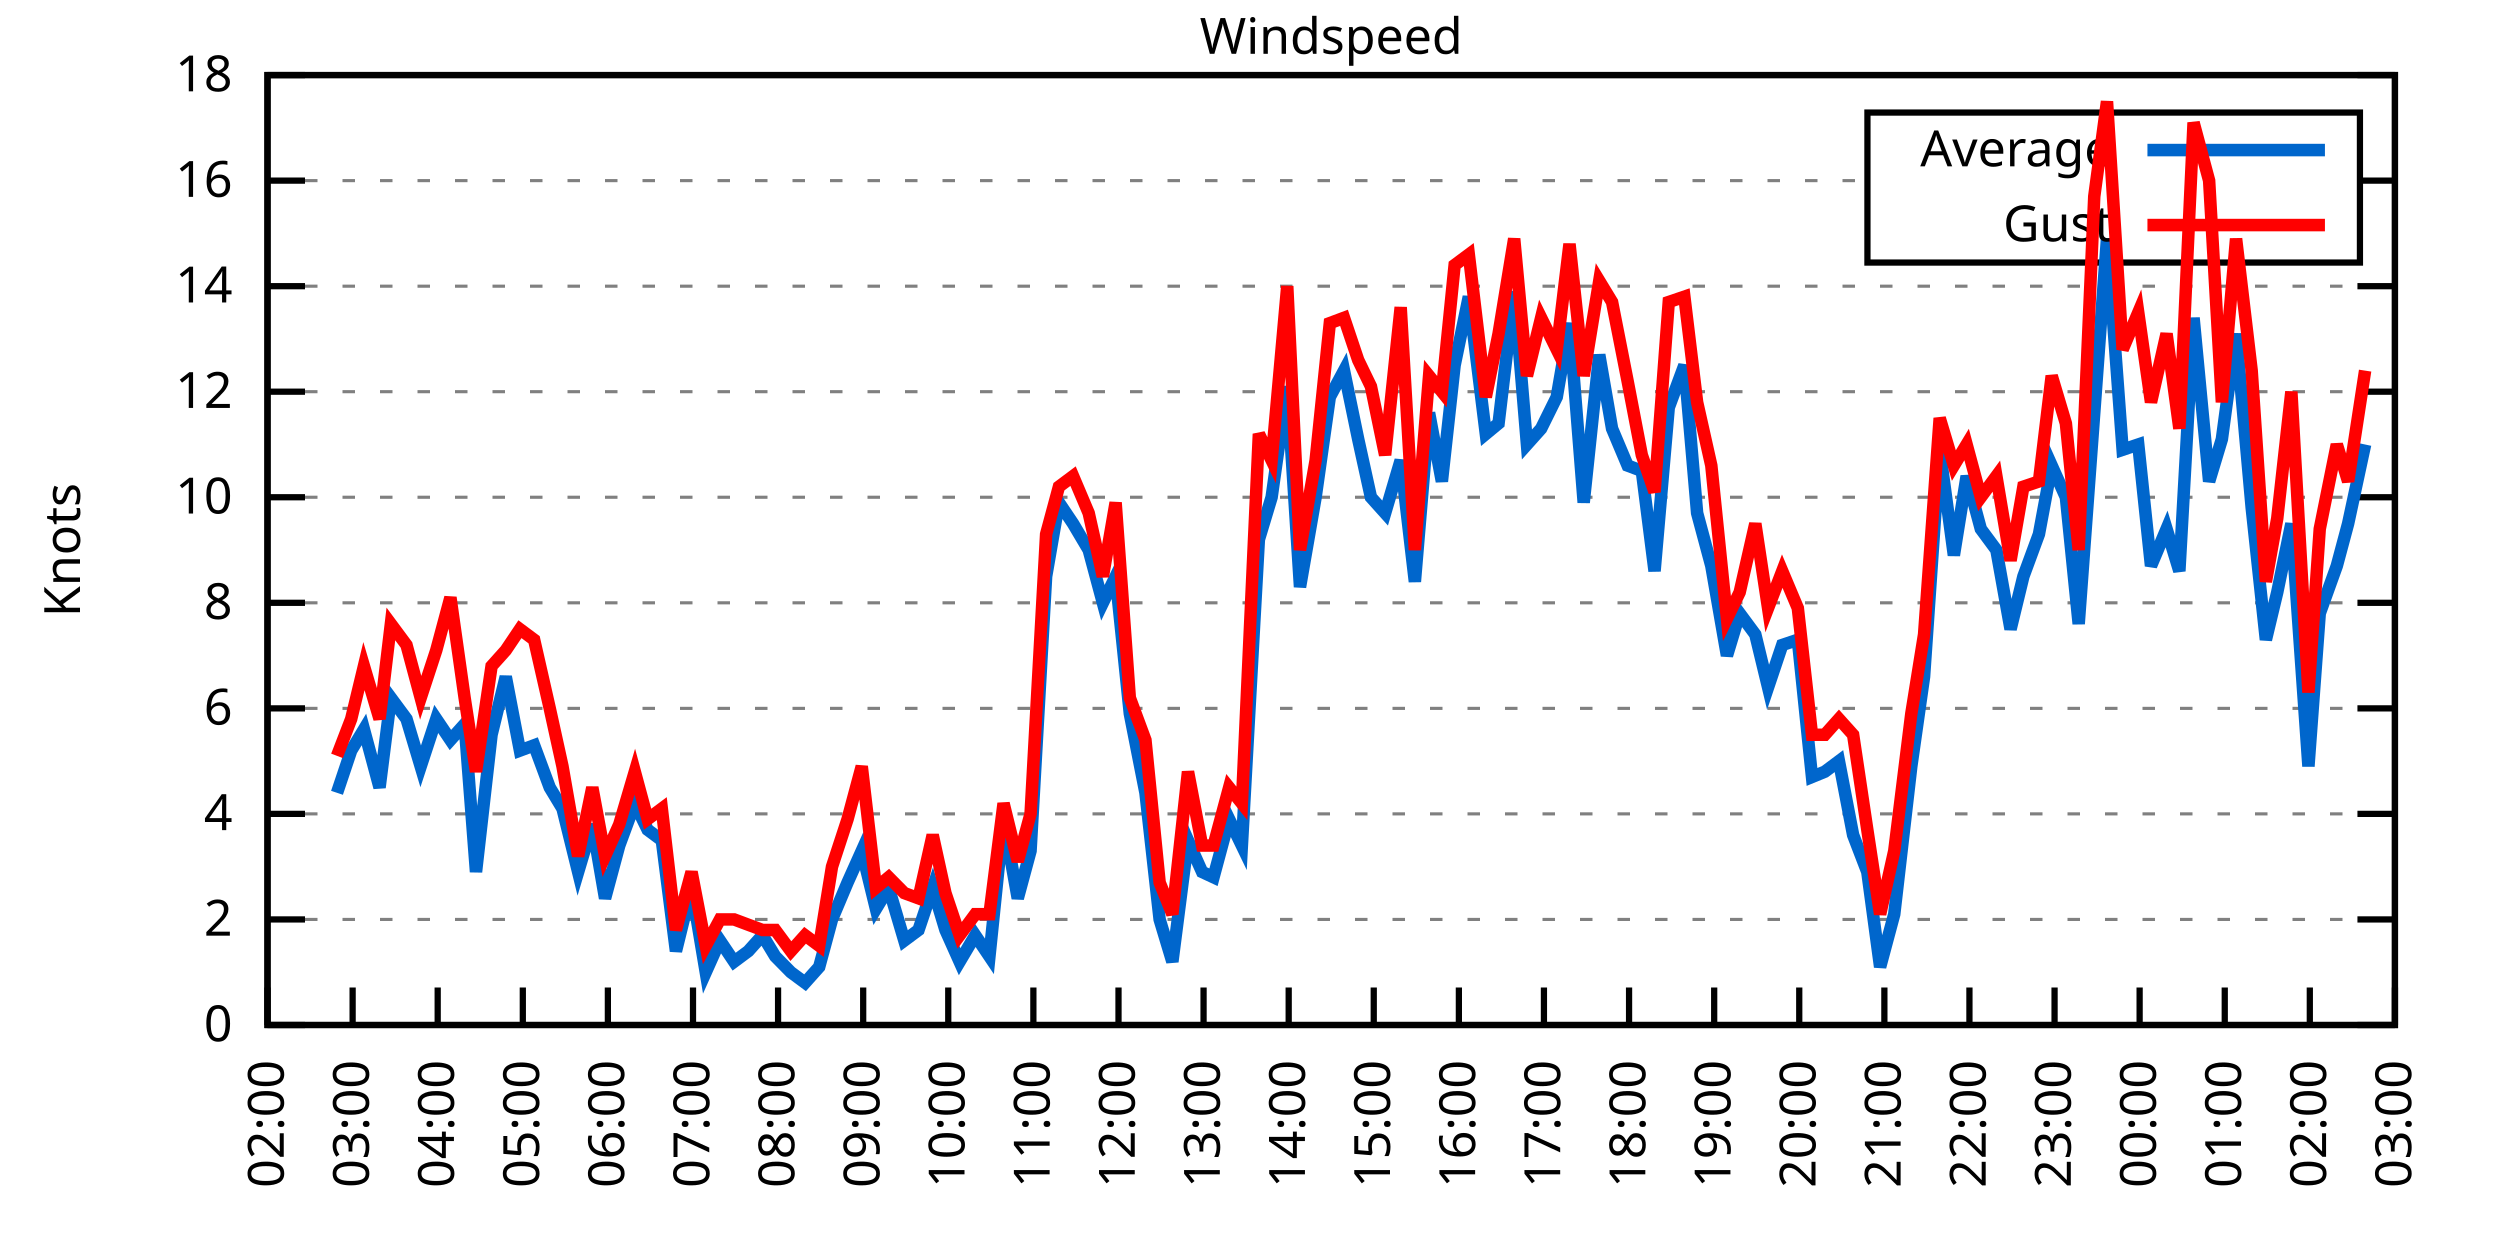
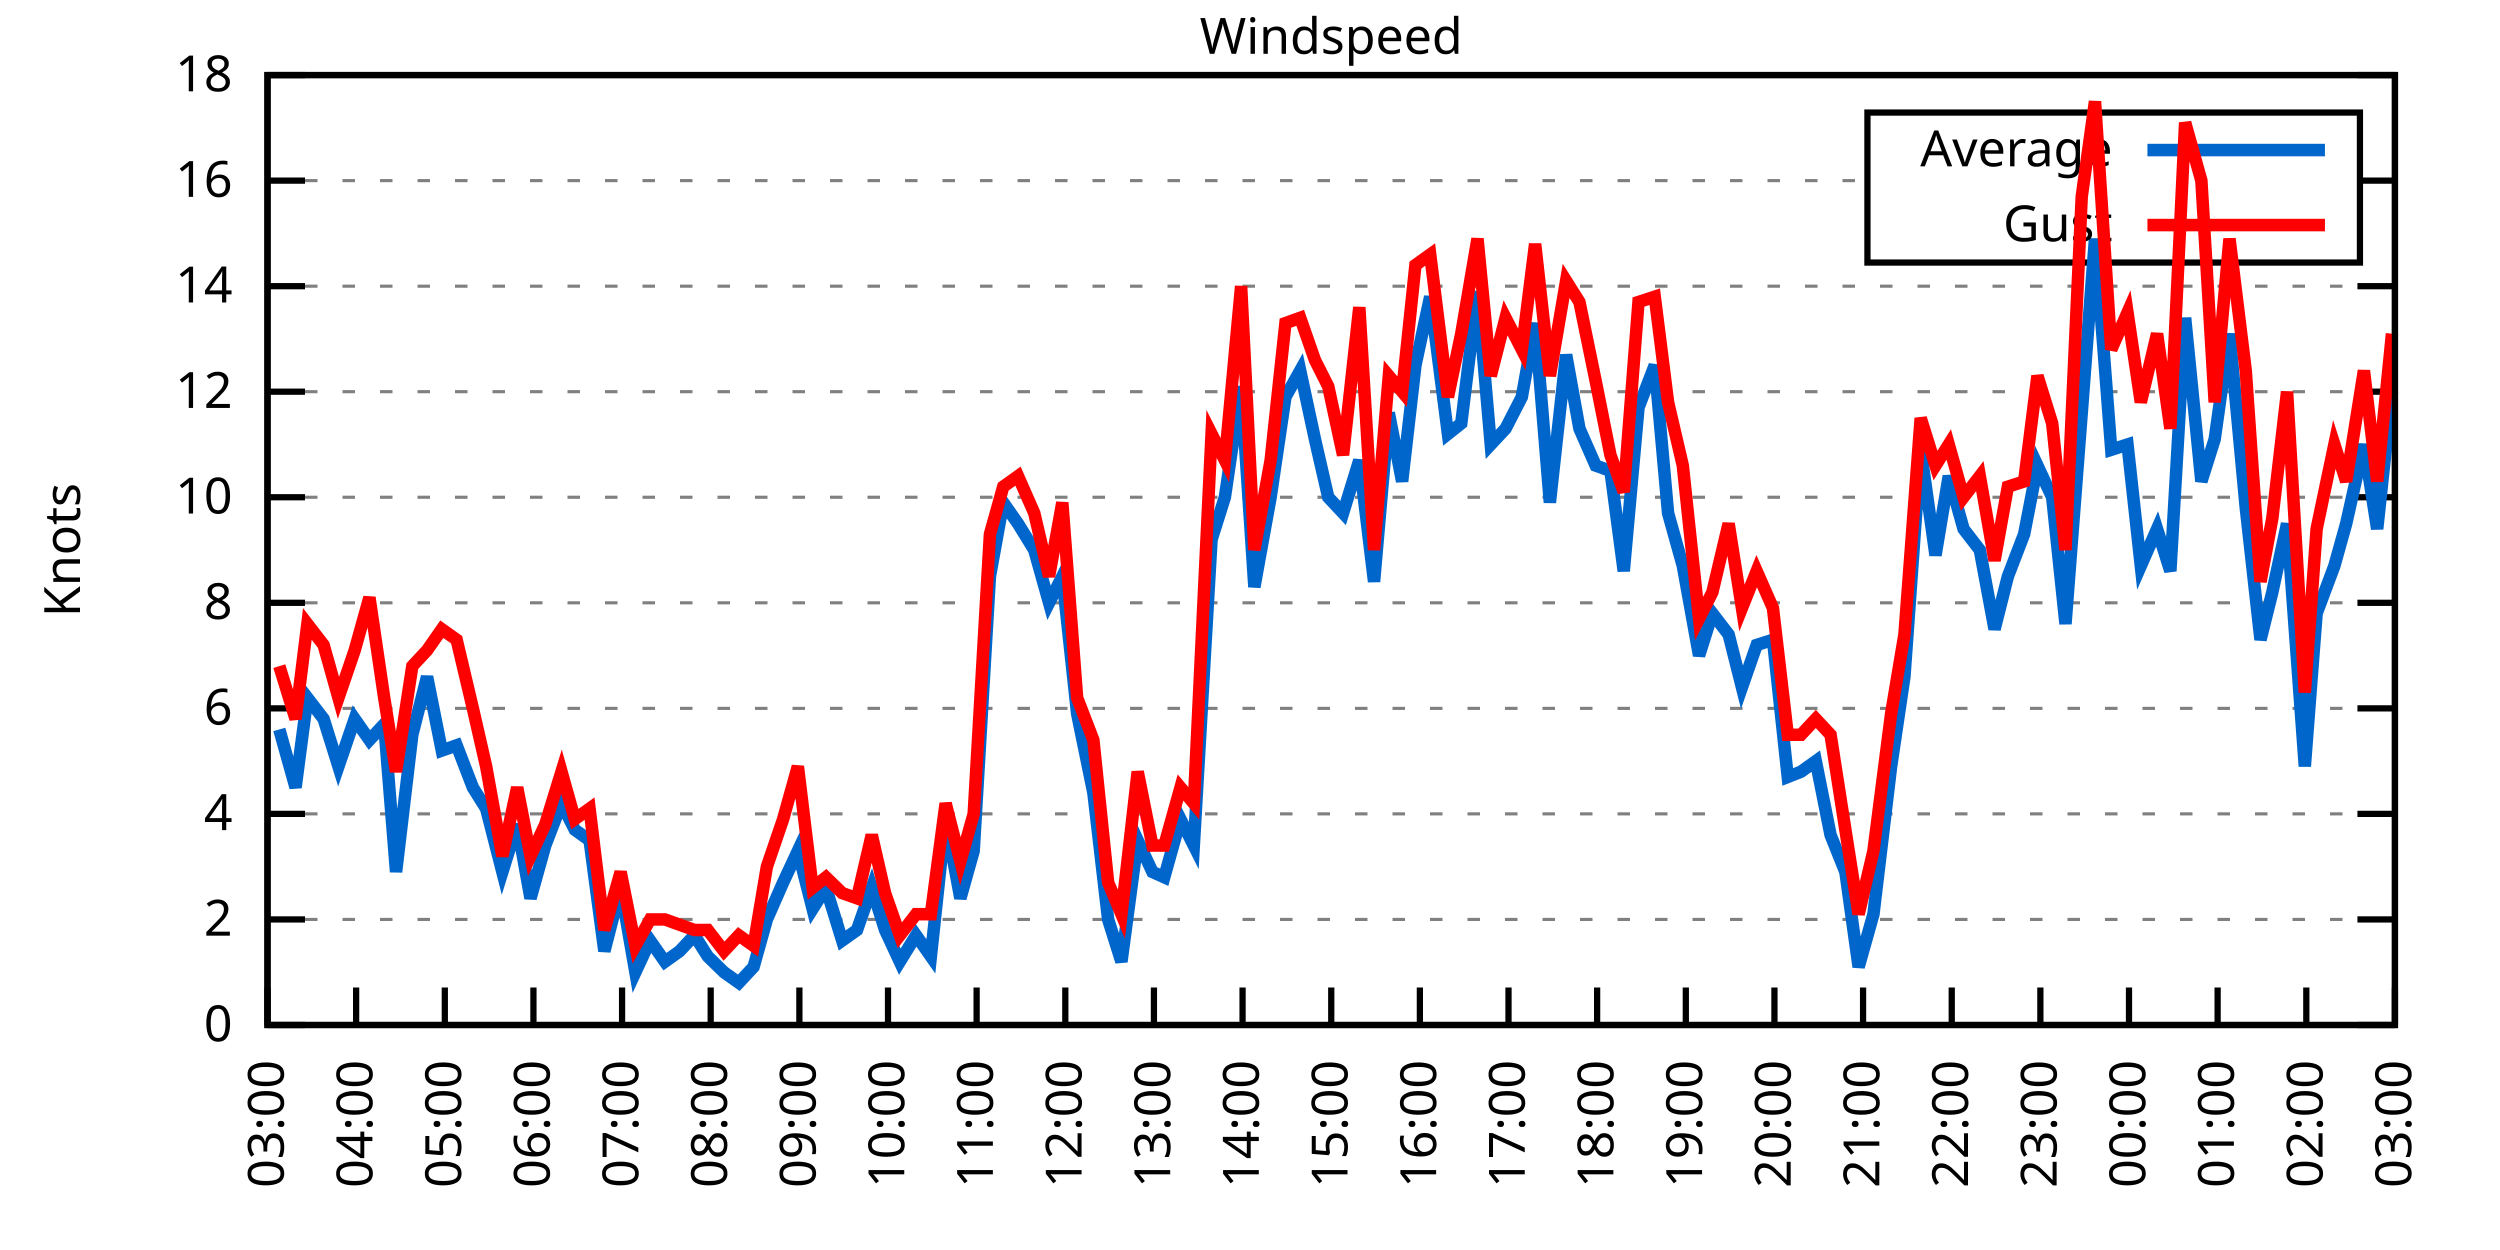
<svg xmlns="http://www.w3.org/2000/svg" xmlns:xlink="http://www.w3.org/1999/xlink" width="400" height="200" viewBox="0 0 400 200">
  <g id="gnuplot_canvas">
    <rect x="0" y="0" width="400" height="200" fill="none" />
    <defs>
      <circle id="gpDot" r="0.5" stroke-width="0.5" stroke="currentColor" />
      <path id="gpPt0" stroke-width="0.333" stroke="currentColor" d="M-1,0 h2 M0,-1 v2" />
      <path id="gpPt1" stroke-width="0.333" stroke="currentColor" d="M-1,-1 L1,1 M1,-1 L-1,1" />
      <path id="gpPt2" stroke-width="0.333" stroke="currentColor" d="M-1,0 L1,0 M0,-1 L0,1 M-1,-1 L1,1 M-1,1 L1,-1" />
      <rect id="gpPt3" stroke-width="0.333" stroke="currentColor" x="-1" y="-1" width="2" height="2" />
      <rect id="gpPt4" stroke-width="0.333" stroke="currentColor" fill="currentColor" x="-1" y="-1" width="2" height="2" />
      <circle id="gpPt5" stroke-width="0.333" stroke="currentColor" cx="0" cy="0" r="1" />
      <use xlink:href="#gpPt5" id="gpPt6" fill="currentColor" stroke="none" />
      <path id="gpPt7" stroke-width="0.333" stroke="currentColor" d="M0,-1.33 L-1.33,0.67 L1.33,0.67 z" />
      <use xlink:href="#gpPt7" id="gpPt8" fill="currentColor" stroke="none" />
      <use xlink:href="#gpPt7" id="gpPt9" stroke="currentColor" transform="rotate(180)" />
      <use xlink:href="#gpPt9" id="gpPt10" fill="currentColor" stroke="none" />
      <use xlink:href="#gpPt3" id="gpPt11" stroke="currentColor" transform="rotate(45)" />
      <use xlink:href="#gpPt11" id="gpPt12" fill="currentColor" stroke="none" />
      <path id="gpPt13" stroke-width="0.333" stroke="currentColor" d="M0,1.330 L1.265,0.411 L0.782,-1.067 L-0.782,-1.076 L-1.265,0.411 z" />
      <use xlink:href="#gpPt13" id="gpPt14" fill="currentColor" stroke="none" />
      <filter id="textbox" filterUnits="objectBoundingBox" x="0" y="0" height="1" width="1">
        <feFlood flood-color="white" flood-opacity="1" result="bgnd" />
        <feComposite in="SourceGraphic" in2="bgnd" operator="atop" />
      </filter>
      <filter id="greybox" filterUnits="objectBoundingBox" x="0" y="0" height="1" width="1">
        <feFlood flood-color="lightgrey" flood-opacity="1" result="grey" />
        <feComposite in="SourceGraphic" in2="grey" operator="atop" />
      </filter>
    </defs>
    <g fill="none" color="white" stroke="currentColor" stroke-width="1.00" stroke-linecap="butt" stroke-linejoin="miter">
</g>
    <g fill="none" color="black" stroke="currentColor" stroke-width="1.00" stroke-linecap="butt" stroke-linejoin="miter">
      <g stroke="none" shape-rendering="crispEdges">
        <polygon fill="rgb(255, 255, 255)" points="42.80,164.00 383.18,164.00 383.18,12.02 42.80,12.02 " />
      </g>
    </g>
    <g fill="none" color="black" stroke="currentColor" stroke-width="1.00" stroke-linecap="butt" stroke-linejoin="miter">
</g>
    <g fill="none" color="black" stroke="black" stroke-width="0.50" stroke-linecap="butt" stroke-linejoin="miter">
</g>
    <g fill="none" color="gray" stroke="currentColor" stroke-width="0.50" stroke-linecap="butt" stroke-linejoin="miter">
      <path stroke="gray" stroke-dasharray="2,4" class="gridline" d="M42.80,164.00 L383.19,164.00  " />
    </g>
    <g fill="none" color="gray" stroke="gray" stroke-width="1.00" stroke-linecap="butt" stroke-linejoin="miter">
</g>
    <g fill="none" color="black" stroke="currentColor" stroke-width="1.00" stroke-linecap="butt" stroke-linejoin="miter">
      <path stroke="black" d="M42.80,164.00 L48.80,164.00 M383.19,164.00 L377.19,164.00  " />
      <g transform="translate(37.20,166.60)" stroke="none" fill="black" font-family="Sans" font-size="8.00" text-anchor="end">
        <text>
          <tspan font-family="Sans"> 0</tspan>
        </text>
      </g>
    </g>
    <g fill="none" color="black" stroke="currentColor" stroke-width="1.00" stroke-linecap="butt" stroke-linejoin="miter">
</g>
    <g fill="none" color="black" stroke="black" stroke-width="0.50" stroke-linecap="butt" stroke-linejoin="miter">
</g>
    <g fill="none" color="gray" stroke="currentColor" stroke-width="0.50" stroke-linecap="butt" stroke-linejoin="miter">
      <path stroke="gray" stroke-dasharray="2,4" class="gridline" d="M42.80,147.11 L383.19,147.11  " />
    </g>
    <g fill="none" color="gray" stroke="gray" stroke-width="1.00" stroke-linecap="butt" stroke-linejoin="miter">
</g>
    <g fill="none" color="black" stroke="currentColor" stroke-width="1.00" stroke-linecap="butt" stroke-linejoin="miter">
      <path stroke="black" d="M42.80,147.11 L48.80,147.11 M383.19,147.11 L377.19,147.11  " />
      <g transform="translate(37.20,149.71)" stroke="none" fill="black" font-family="Sans" font-size="8.00" text-anchor="end">
        <text>
          <tspan font-family="Sans"> 2</tspan>
        </text>
      </g>
    </g>
    <g fill="none" color="black" stroke="currentColor" stroke-width="1.00" stroke-linecap="butt" stroke-linejoin="miter">
</g>
    <g fill="none" color="black" stroke="black" stroke-width="0.50" stroke-linecap="butt" stroke-linejoin="miter">
</g>
    <g fill="none" color="gray" stroke="currentColor" stroke-width="0.50" stroke-linecap="butt" stroke-linejoin="miter">
      <path stroke="gray" stroke-dasharray="2,4" class="gridline" d="M42.80,130.22 L383.19,130.22  " />
    </g>
    <g fill="none" color="gray" stroke="gray" stroke-width="1.00" stroke-linecap="butt" stroke-linejoin="miter">
</g>
    <g fill="none" color="black" stroke="currentColor" stroke-width="1.00" stroke-linecap="butt" stroke-linejoin="miter">
      <path stroke="black" d="M42.80,130.22 L48.80,130.22 M383.19,130.22 L377.19,130.22  " />
      <g transform="translate(37.20,132.82)" stroke="none" fill="black" font-family="Sans" font-size="8.00" text-anchor="end">
        <text>
          <tspan font-family="Sans"> 4</tspan>
        </text>
      </g>
    </g>
    <g fill="none" color="black" stroke="currentColor" stroke-width="1.00" stroke-linecap="butt" stroke-linejoin="miter">
</g>
    <g fill="none" color="black" stroke="black" stroke-width="0.50" stroke-linecap="butt" stroke-linejoin="miter">
</g>
    <g fill="none" color="gray" stroke="currentColor" stroke-width="0.50" stroke-linecap="butt" stroke-linejoin="miter">
      <path stroke="gray" stroke-dasharray="2,4" class="gridline" d="M42.80,113.34 L383.19,113.34  " />
    </g>
    <g fill="none" color="gray" stroke="gray" stroke-width="1.00" stroke-linecap="butt" stroke-linejoin="miter">
</g>
    <g fill="none" color="black" stroke="currentColor" stroke-width="1.00" stroke-linecap="butt" stroke-linejoin="miter">
      <path stroke="black" d="M42.80,113.34 L48.80,113.34 M383.19,113.34 L377.19,113.34  " />
      <g transform="translate(37.20,115.94)" stroke="none" fill="black" font-family="Sans" font-size="8.00" text-anchor="end">
        <text>
          <tspan font-family="Sans"> 6</tspan>
        </text>
      </g>
    </g>
    <g fill="none" color="black" stroke="currentColor" stroke-width="1.00" stroke-linecap="butt" stroke-linejoin="miter">
</g>
    <g fill="none" color="black" stroke="black" stroke-width="0.50" stroke-linecap="butt" stroke-linejoin="miter">
</g>
    <g fill="none" color="gray" stroke="currentColor" stroke-width="0.50" stroke-linecap="butt" stroke-linejoin="miter">
      <path stroke="gray" stroke-dasharray="2,4" class="gridline" d="M42.80,96.45 L383.19,96.45  " />
    </g>
    <g fill="none" color="gray" stroke="gray" stroke-width="1.00" stroke-linecap="butt" stroke-linejoin="miter">
</g>
    <g fill="none" color="black" stroke="currentColor" stroke-width="1.00" stroke-linecap="butt" stroke-linejoin="miter">
      <path stroke="black" d="M42.80,96.45 L48.80,96.45 M383.19,96.45 L377.19,96.45  " />
      <g transform="translate(37.20,99.05)" stroke="none" fill="black" font-family="Sans" font-size="8.00" text-anchor="end">
        <text>
          <tspan font-family="Sans"> 8</tspan>
        </text>
      </g>
    </g>
    <g fill="none" color="black" stroke="currentColor" stroke-width="1.00" stroke-linecap="butt" stroke-linejoin="miter">
</g>
    <g fill="none" color="black" stroke="black" stroke-width="0.50" stroke-linecap="butt" stroke-linejoin="miter">
</g>
    <g fill="none" color="gray" stroke="currentColor" stroke-width="0.50" stroke-linecap="butt" stroke-linejoin="miter">
      <path stroke="gray" stroke-dasharray="2,4" class="gridline" d="M42.80,79.56 L383.19,79.56  " />
    </g>
    <g fill="none" color="gray" stroke="gray" stroke-width="1.00" stroke-linecap="butt" stroke-linejoin="miter">
</g>
    <g fill="none" color="black" stroke="currentColor" stroke-width="1.00" stroke-linecap="butt" stroke-linejoin="miter">
      <path stroke="black" d="M42.80,79.56 L48.80,79.56 M383.19,79.56 L377.19,79.56  " />
      <g transform="translate(37.20,82.16)" stroke="none" fill="black" font-family="Sans" font-size="8.00" text-anchor="end">
        <text>
          <tspan font-family="Sans"> 10</tspan>
        </text>
      </g>
    </g>
    <g fill="none" color="black" stroke="currentColor" stroke-width="1.00" stroke-linecap="butt" stroke-linejoin="miter">
</g>
    <g fill="none" color="black" stroke="black" stroke-width="0.50" stroke-linecap="butt" stroke-linejoin="miter">
</g>
    <g fill="none" color="gray" stroke="currentColor" stroke-width="0.50" stroke-linecap="butt" stroke-linejoin="miter">
      <path stroke="gray" stroke-dasharray="2,4" class="gridline" d="M42.80,62.67 L383.19,62.67  " />
    </g>
    <g fill="none" color="gray" stroke="gray" stroke-width="1.00" stroke-linecap="butt" stroke-linejoin="miter">
</g>
    <g fill="none" color="black" stroke="currentColor" stroke-width="1.00" stroke-linecap="butt" stroke-linejoin="miter">
      <path stroke="black" d="M42.80,62.67 L48.80,62.67 M383.19,62.67 L377.19,62.67  " />
      <g transform="translate(37.20,65.27)" stroke="none" fill="black" font-family="Sans" font-size="8.00" text-anchor="end">
        <text>
          <tspan font-family="Sans"> 12</tspan>
        </text>
      </g>
    </g>
    <g fill="none" color="black" stroke="currentColor" stroke-width="1.00" stroke-linecap="butt" stroke-linejoin="miter">
</g>
    <g fill="none" color="black" stroke="black" stroke-width="0.50" stroke-linecap="butt" stroke-linejoin="miter">
</g>
    <g fill="none" color="gray" stroke="currentColor" stroke-width="0.50" stroke-linecap="butt" stroke-linejoin="miter">
      <path stroke="gray" stroke-dasharray="2,4" class="gridline" d="M42.80,45.79 L383.19,45.79  " />
    </g>
    <g fill="none" color="gray" stroke="gray" stroke-width="1.00" stroke-linecap="butt" stroke-linejoin="miter">
</g>
    <g fill="none" color="black" stroke="currentColor" stroke-width="1.00" stroke-linecap="butt" stroke-linejoin="miter">
      <path stroke="black" d="M42.80,45.79 L48.80,45.79 M383.19,45.79 L377.19,45.79  " />
      <g transform="translate(37.20,48.39)" stroke="none" fill="black" font-family="Sans" font-size="8.00" text-anchor="end">
        <text>
          <tspan font-family="Sans"> 14</tspan>
        </text>
      </g>
    </g>
    <g fill="none" color="black" stroke="currentColor" stroke-width="1.00" stroke-linecap="butt" stroke-linejoin="miter">
</g>
    <g fill="none" color="black" stroke="black" stroke-width="0.50" stroke-linecap="butt" stroke-linejoin="miter">
</g>
    <g fill="none" color="gray" stroke="currentColor" stroke-width="0.50" stroke-linecap="butt" stroke-linejoin="miter">
      <path stroke="gray" stroke-dasharray="2,4" class="gridline" d="M42.80,28.90 L298.79,28.90 M377.59,28.90 L383.19,28.90  " />
    </g>
    <g fill="none" color="gray" stroke="gray" stroke-width="1.00" stroke-linecap="butt" stroke-linejoin="miter">
</g>
    <g fill="none" color="black" stroke="currentColor" stroke-width="1.00" stroke-linecap="butt" stroke-linejoin="miter">
      <path stroke="black" d="M42.80,28.90 L48.80,28.90 M383.19,28.90 L377.19,28.90  " />
      <g transform="translate(37.20,31.50)" stroke="none" fill="black" font-family="Sans" font-size="8.00" text-anchor="end">
        <text>
          <tspan font-family="Sans"> 16</tspan>
        </text>
      </g>
    </g>
    <g fill="none" color="black" stroke="currentColor" stroke-width="1.00" stroke-linecap="butt" stroke-linejoin="miter">
</g>
    <g fill="none" color="black" stroke="black" stroke-width="0.50" stroke-linecap="butt" stroke-linejoin="miter">
</g>
    <g fill="none" color="gray" stroke="currentColor" stroke-width="0.50" stroke-linecap="butt" stroke-linejoin="miter">
      <path stroke="gray" stroke-dasharray="2,4" class="gridline" d="M42.80,12.01 L383.19,12.01  " />
    </g>
    <g fill="none" color="gray" stroke="gray" stroke-width="1.00" stroke-linecap="butt" stroke-linejoin="miter">
</g>
    <g fill="none" color="black" stroke="currentColor" stroke-width="1.00" stroke-linecap="butt" stroke-linejoin="miter">
      <path stroke="black" d="M42.80,12.01 L48.80,12.01 M383.19,12.01 L377.19,12.01  " />
      <g transform="translate(37.20,14.61)" stroke="none" fill="black" font-family="Sans" font-size="8.00" text-anchor="end">
        <text>
          <tspan font-family="Sans"> 18</tspan>
        </text>
      </g>
    </g>
    <g fill="none" color="black" stroke="currentColor" stroke-width="1.00" stroke-linecap="butt" stroke-linejoin="miter">
      <path stroke="black" d="M42.80,164.00 L42.80,158.00  " />
      <g transform="translate(45.40,169.60) rotate(270.00)" stroke="none" fill="black" font-family="Sans" font-size="8.00" text-anchor="end">
        <text>
-           <tspan font-family="Sans">02:00</tspan>
-         </text>
-       </g>
-     </g>
-     <g fill="none" color="black" stroke="currentColor" stroke-width="1.00" stroke-linecap="butt" stroke-linejoin="miter">
-       <path stroke="black" d="M56.42,164.00 L56.42,158.00  " />
-       <g transform="translate(59.02,169.60) rotate(270.00)" stroke="none" fill="black" font-family="Sans" font-size="8.00" text-anchor="end">
-         <text>
          <tspan font-family="Sans">03:00</tspan>
        </text>
      </g>
    </g>
    <g fill="none" color="black" stroke="currentColor" stroke-width="1.00" stroke-linecap="butt" stroke-linejoin="miter">
-       <path stroke="black" d="M70.03,164.00 L70.03,158.00  " />
-       <g transform="translate(72.63,169.60) rotate(270.00)" stroke="none" fill="black" font-family="Sans" font-size="8.00" text-anchor="end">
+       <path stroke="black" d="M56.98,164.00 L56.98,158.00  " />
+       <g transform="translate(59.58,169.60) rotate(270.00)" stroke="none" fill="black" font-family="Sans" font-size="8.00" text-anchor="end">
        <text>
          <tspan font-family="Sans">04:00</tspan>
        </text>
      </g>
    </g>
    <g fill="none" color="black" stroke="currentColor" stroke-width="1.00" stroke-linecap="butt" stroke-linejoin="miter">
-       <path stroke="black" d="M83.65,164.00 L83.65,158.00  " />
-       <g transform="translate(86.25,169.60) rotate(270.00)" stroke="none" fill="black" font-family="Sans" font-size="8.00" text-anchor="end">
+       <path stroke="black" d="M71.17,164.00 L71.17,158.00  " />
+       <g transform="translate(73.77,169.60) rotate(270.00)" stroke="none" fill="black" font-family="Sans" font-size="8.00" text-anchor="end">
        <text>
          <tspan font-family="Sans">05:00</tspan>
        </text>
      </g>
    </g>
    <g fill="none" color="black" stroke="currentColor" stroke-width="1.00" stroke-linecap="butt" stroke-linejoin="miter">
-       <path stroke="black" d="M97.26,164.00 L97.26,158.00  " />
-       <g transform="translate(99.86,169.60) rotate(270.00)" stroke="none" fill="black" font-family="Sans" font-size="8.00" text-anchor="end">
+       <path stroke="black" d="M85.35,164.00 L85.35,158.00  " />
+       <g transform="translate(87.95,169.60) rotate(270.00)" stroke="none" fill="black" font-family="Sans" font-size="8.00" text-anchor="end">
        <text>
          <tspan font-family="Sans">06:00</tspan>
        </text>
      </g>
    </g>
    <g fill="none" color="black" stroke="currentColor" stroke-width="1.00" stroke-linecap="butt" stroke-linejoin="miter">
-       <path stroke="black" d="M110.88,164.00 L110.88,158.00  " />
-       <g transform="translate(113.48,169.60) rotate(270.00)" stroke="none" fill="black" font-family="Sans" font-size="8.00" text-anchor="end">
+       <path stroke="black" d="M99.53,164.00 L99.53,158.00  " />
+       <g transform="translate(102.13,169.60) rotate(270.00)" stroke="none" fill="black" font-family="Sans" font-size="8.00" text-anchor="end">
        <text>
          <tspan font-family="Sans">07:00</tspan>
        </text>
      </g>
    </g>
    <g fill="none" color="black" stroke="currentColor" stroke-width="1.00" stroke-linecap="butt" stroke-linejoin="miter">
-       <path stroke="black" d="M124.49,164.00 L124.49,158.00  " />
-       <g transform="translate(127.09,169.60) rotate(270.00)" stroke="none" fill="black" font-family="Sans" font-size="8.00" text-anchor="end">
+       <path stroke="black" d="M113.71,164.00 L113.71,158.00  " />
+       <g transform="translate(116.31,169.60) rotate(270.00)" stroke="none" fill="black" font-family="Sans" font-size="8.00" text-anchor="end">
        <text>
          <tspan font-family="Sans">08:00</tspan>
        </text>
      </g>
    </g>
    <g fill="none" color="black" stroke="currentColor" stroke-width="1.00" stroke-linecap="butt" stroke-linejoin="miter">
-       <path stroke="black" d="M138.11,164.00 L138.11,158.00  " />
-       <g transform="translate(140.71,169.60) rotate(270.00)" stroke="none" fill="black" font-family="Sans" font-size="8.00" text-anchor="end">
+       <path stroke="black" d="M127.90,164.00 L127.90,158.00  " />
+       <g transform="translate(130.50,169.60) rotate(270.00)" stroke="none" fill="black" font-family="Sans" font-size="8.00" text-anchor="end">
        <text>
          <tspan font-family="Sans">09:00</tspan>
        </text>
      </g>
    </g>
    <g fill="none" color="black" stroke="currentColor" stroke-width="1.00" stroke-linecap="butt" stroke-linejoin="miter">
-       <path stroke="black" d="M151.72,164.00 L151.72,158.00  " />
-       <g transform="translate(154.32,169.60) rotate(270.00)" stroke="none" fill="black" font-family="Sans" font-size="8.00" text-anchor="end">
+       <path stroke="black" d="M142.08,164.00 L142.08,158.00  " />
+       <g transform="translate(144.68,169.60) rotate(270.00)" stroke="none" fill="black" font-family="Sans" font-size="8.00" text-anchor="end">
        <text>
          <tspan font-family="Sans">10:00</tspan>
        </text>
      </g>
    </g>
    <g fill="none" color="black" stroke="currentColor" stroke-width="1.00" stroke-linecap="butt" stroke-linejoin="miter">
-       <path stroke="black" d="M165.34,164.00 L165.34,158.00  " />
-       <g transform="translate(167.94,169.60) rotate(270.00)" stroke="none" fill="black" font-family="Sans" font-size="8.00" text-anchor="end">
+       <path stroke="black" d="M156.26,164.00 L156.26,158.00  " />
+       <g transform="translate(158.86,169.60) rotate(270.00)" stroke="none" fill="black" font-family="Sans" font-size="8.00" text-anchor="end">
        <text>
          <tspan font-family="Sans">11:00</tspan>
        </text>
      </g>
    </g>
    <g fill="none" color="black" stroke="currentColor" stroke-width="1.00" stroke-linecap="butt" stroke-linejoin="miter">
-       <path stroke="black" d="M178.96,164.00 L178.96,158.00  " />
-       <g transform="translate(181.56,169.60) rotate(270.00)" stroke="none" fill="black" font-family="Sans" font-size="8.00" text-anchor="end">
+       <path stroke="black" d="M170.45,164.00 L170.45,158.00  " />
+       <g transform="translate(173.05,169.60) rotate(270.00)" stroke="none" fill="black" font-family="Sans" font-size="8.00" text-anchor="end">
        <text>
          <tspan font-family="Sans">12:00</tspan>
        </text>
      </g>
    </g>
    <g fill="none" color="black" stroke="currentColor" stroke-width="1.00" stroke-linecap="butt" stroke-linejoin="miter">
-       <path stroke="black" d="M192.57,164.00 L192.57,158.00  " />
-       <g transform="translate(195.17,169.60) rotate(270.00)" stroke="none" fill="black" font-family="Sans" font-size="8.00" text-anchor="end">
+       <path stroke="black" d="M184.63,164.00 L184.63,158.00  " />
+       <g transform="translate(187.23,169.60) rotate(270.00)" stroke="none" fill="black" font-family="Sans" font-size="8.00" text-anchor="end">
        <text>
          <tspan font-family="Sans">13:00</tspan>
        </text>
      </g>
    </g>
    <g fill="none" color="black" stroke="currentColor" stroke-width="1.00" stroke-linecap="butt" stroke-linejoin="miter">
-       <path stroke="black" d="M206.19,164.00 L206.19,158.00  " />
-       <g transform="translate(208.79,169.60) rotate(270.00)" stroke="none" fill="black" font-family="Sans" font-size="8.00" text-anchor="end">
+       <path stroke="black" d="M198.81,164.00 L198.81,158.00  " />
+       <g transform="translate(201.41,169.60) rotate(270.00)" stroke="none" fill="black" font-family="Sans" font-size="8.00" text-anchor="end">
        <text>
          <tspan font-family="Sans">14:00</tspan>
        </text>
      </g>
    </g>
    <g fill="none" color="black" stroke="currentColor" stroke-width="1.00" stroke-linecap="butt" stroke-linejoin="miter">
-       <path stroke="black" d="M219.80,164.00 L219.80,158.00  " />
-       <g transform="translate(222.40,169.60) rotate(270.00)" stroke="none" fill="black" font-family="Sans" font-size="8.00" text-anchor="end">
+       <path stroke="black" d="M213.00,164.00 L213.00,158.00  " />
+       <g transform="translate(215.60,169.60) rotate(270.00)" stroke="none" fill="black" font-family="Sans" font-size="8.00" text-anchor="end">
        <text>
          <tspan font-family="Sans">15:00</tspan>
        </text>
      </g>
    </g>
    <g fill="none" color="black" stroke="currentColor" stroke-width="1.00" stroke-linecap="butt" stroke-linejoin="miter">
-       <path stroke="black" d="M233.42,164.00 L233.42,158.00  " />
-       <g transform="translate(236.02,169.60) rotate(270.00)" stroke="none" fill="black" font-family="Sans" font-size="8.00" text-anchor="end">
+       <path stroke="black" d="M227.18,164.00 L227.18,158.00  " />
+       <g transform="translate(229.78,169.60) rotate(270.00)" stroke="none" fill="black" font-family="Sans" font-size="8.00" text-anchor="end">
        <text>
          <tspan font-family="Sans">16:00</tspan>
        </text>
      </g>
    </g>
    <g fill="none" color="black" stroke="currentColor" stroke-width="1.00" stroke-linecap="butt" stroke-linejoin="miter">
-       <path stroke="black" d="M247.03,164.00 L247.03,158.00  " />
-       <g transform="translate(249.63,169.60) rotate(270.00)" stroke="none" fill="black" font-family="Sans" font-size="8.00" text-anchor="end">
+       <path stroke="black" d="M241.36,164.00 L241.36,158.00  " />
+       <g transform="translate(243.96,169.60) rotate(270.00)" stroke="none" fill="black" font-family="Sans" font-size="8.00" text-anchor="end">
        <text>
          <tspan font-family="Sans">17:00</tspan>
        </text>
      </g>
    </g>
    <g fill="none" color="black" stroke="currentColor" stroke-width="1.00" stroke-linecap="butt" stroke-linejoin="miter">
-       <path stroke="black" d="M260.65,164.00 L260.65,158.00  " />
-       <g transform="translate(263.25,169.60) rotate(270.00)" stroke="none" fill="black" font-family="Sans" font-size="8.00" text-anchor="end">
+       <path stroke="black" d="M255.54,164.00 L255.54,158.00  " />
+       <g transform="translate(258.14,169.60) rotate(270.00)" stroke="none" fill="black" font-family="Sans" font-size="8.00" text-anchor="end">
        <text>
          <tspan font-family="Sans">18:00</tspan>
        </text>
      </g>
    </g>
    <g fill="none" color="black" stroke="currentColor" stroke-width="1.00" stroke-linecap="butt" stroke-linejoin="miter">
-       <path stroke="black" d="M274.27,164.00 L274.27,158.00  " />
-       <g transform="translate(276.87,169.60) rotate(270.00)" stroke="none" fill="black" font-family="Sans" font-size="8.00" text-anchor="end">
+       <path stroke="black" d="M269.73,164.00 L269.73,158.00  " />
+       <g transform="translate(272.33,169.60) rotate(270.00)" stroke="none" fill="black" font-family="Sans" font-size="8.00" text-anchor="end">
        <text>
          <tspan font-family="Sans">19:00</tspan>
        </text>
      </g>
    </g>
    <g fill="none" color="black" stroke="currentColor" stroke-width="1.00" stroke-linecap="butt" stroke-linejoin="miter">
-       <path stroke="black" d="M287.88,164.00 L287.88,158.00  " />
-       <g transform="translate(290.48,169.60) rotate(270.00)" stroke="none" fill="black" font-family="Sans" font-size="8.00" text-anchor="end">
+       <path stroke="black" d="M283.91,164.00 L283.91,158.00  " />
+       <g transform="translate(286.51,169.60) rotate(270.00)" stroke="none" fill="black" font-family="Sans" font-size="8.00" text-anchor="end">
        <text>
          <tspan font-family="Sans">20:00</tspan>
        </text>
      </g>
    </g>
    <g fill="none" color="black" stroke="currentColor" stroke-width="1.00" stroke-linecap="butt" stroke-linejoin="miter">
-       <path stroke="black" d="M301.50,164.00 L301.50,158.00  " />
-       <g transform="translate(304.10,169.60) rotate(270.00)" stroke="none" fill="black" font-family="Sans" font-size="8.00" text-anchor="end">
+       <path stroke="black" d="M298.09,164.00 L298.09,158.00  " />
+       <g transform="translate(300.69,169.60) rotate(270.00)" stroke="none" fill="black" font-family="Sans" font-size="8.00" text-anchor="end">
        <text>
          <tspan font-family="Sans">21:00</tspan>
        </text>
      </g>
    </g>
    <g fill="none" color="black" stroke="currentColor" stroke-width="1.00" stroke-linecap="butt" stroke-linejoin="miter">
-       <path stroke="black" d="M315.11,164.00 L315.11,158.00  " />
-       <g transform="translate(317.71,169.60) rotate(270.00)" stroke="none" fill="black" font-family="Sans" font-size="8.00" text-anchor="end">
+       <path stroke="black" d="M312.28,164.00 L312.28,158.00  " />
+       <g transform="translate(314.88,169.60) rotate(270.00)" stroke="none" fill="black" font-family="Sans" font-size="8.00" text-anchor="end">
        <text>
          <tspan font-family="Sans">22:00</tspan>
        </text>
      </g>
    </g>
    <g fill="none" color="black" stroke="currentColor" stroke-width="1.00" stroke-linecap="butt" stroke-linejoin="miter">
-       <path stroke="black" d="M328.73,164.00 L328.73,158.00  " />
-       <g transform="translate(331.33,169.60) rotate(270.00)" stroke="none" fill="black" font-family="Sans" font-size="8.00" text-anchor="end">
+       <path stroke="black" d="M326.46,164.00 L326.46,158.00  " />
+       <g transform="translate(329.06,169.60) rotate(270.00)" stroke="none" fill="black" font-family="Sans" font-size="8.00" text-anchor="end">
        <text>
          <tspan font-family="Sans">23:00</tspan>
        </text>
      </g>
    </g>
    <g fill="none" color="black" stroke="currentColor" stroke-width="1.00" stroke-linecap="butt" stroke-linejoin="miter">
-       <path stroke="black" d="M342.34,164.00 L342.34,158.00  " />
-       <g transform="translate(344.94,169.60) rotate(270.00)" stroke="none" fill="black" font-family="Sans" font-size="8.00" text-anchor="end">
+       <path stroke="black" d="M340.64,164.00 L340.64,158.00  " />
+       <g transform="translate(343.24,169.60) rotate(270.00)" stroke="none" fill="black" font-family="Sans" font-size="8.00" text-anchor="end">
        <text>
          <tspan font-family="Sans">00:00</tspan>
        </text>
      </g>
    </g>
    <g fill="none" color="black" stroke="currentColor" stroke-width="1.00" stroke-linecap="butt" stroke-linejoin="miter">
-       <path stroke="black" d="M355.96,164.00 L355.96,158.00  " />
-       <g transform="translate(358.56,169.60) rotate(270.00)" stroke="none" fill="black" font-family="Sans" font-size="8.00" text-anchor="end">
+       <path stroke="black" d="M354.82,164.00 L354.82,158.00  " />
+       <g transform="translate(357.42,169.60) rotate(270.00)" stroke="none" fill="black" font-family="Sans" font-size="8.00" text-anchor="end">
        <text>
          <tspan font-family="Sans">01:00</tspan>
        </text>
      </g>
    </g>
    <g fill="none" color="black" stroke="currentColor" stroke-width="1.00" stroke-linecap="butt" stroke-linejoin="miter">
-       <path stroke="black" d="M369.57,164.00 L369.57,158.00  " />
-       <g transform="translate(372.17,169.60) rotate(270.00)" stroke="none" fill="black" font-family="Sans" font-size="8.00" text-anchor="end">
+       <path stroke="black" d="M369.01,164.00 L369.01,158.00  " />
+       <g transform="translate(371.61,169.60) rotate(270.00)" stroke="none" fill="black" font-family="Sans" font-size="8.00" text-anchor="end">
        <text>
          <tspan font-family="Sans">02:00</tspan>
        </text>
      </g>
    </g>
    <g fill="none" color="black" stroke="currentColor" stroke-width="1.00" stroke-linecap="butt" stroke-linejoin="miter">
      <path stroke="black" d="M383.19,164.00 L383.19,158.00  " />
      <g transform="translate(385.79,169.60) rotate(270.00)" stroke="none" fill="black" font-family="Sans" font-size="8.00" text-anchor="end">
        <text>
          <tspan font-family="Sans">03:00</tspan>
        </text>
      </g>
    </g>
    <g fill="none" color="black" stroke="currentColor" stroke-width="1.00" stroke-linecap="butt" stroke-linejoin="miter">
</g>
    <g fill="none" color="black" stroke="currentColor" stroke-width="1.00" stroke-linecap="butt" stroke-linejoin="miter">
      <path stroke="black" d="M42.80,12.01 L42.80,164.00 L383.19,164.00 L383.19,12.01 L42.80,12.01 Z  " />
    </g>
    <g fill="none" color="black" stroke="currentColor" stroke-width="1.00" stroke-linecap="butt" stroke-linejoin="miter">
</g>
    <g fill="none" color="black" stroke="currentColor" stroke-width="1.00" stroke-linecap="butt" stroke-linejoin="miter">
      <path stroke="black" d="M298.79,42.01 L298.79,18.01 L377.59,18.01 L377.59,42.01 L298.79,42.01 Z  " />
    </g>
    <g id="Windspeed_plot_1">
      <g fill="none" color="white" stroke="black" stroke-width="2.00" stroke-linecap="butt" stroke-linejoin="miter">
</g>
      <g fill="none" color="black" stroke="currentColor" stroke-width="2.00" stroke-linecap="butt" stroke-linejoin="miter">
        <g transform="translate(337.99,26.61)" stroke="none" fill="black" font-family="Sans" font-size="8.00" text-anchor="end">
          <text>
            <tspan font-family="Sans">Average</tspan>
          </text>
        </g>
      </g>
      <g fill="none" color="black" stroke="currentColor" stroke-width="2.00" stroke-linecap="butt" stroke-linejoin="miter">
-         <path stroke="rgb(  0, 102, 204)" d="M343.59,24.01 L371.99,24.01 M53.92,126.85 L56.19,120.09 L58.23,116.71 L60.73,126.00 L62.54,111.65 L65.04,115.03   L67.31,122.62 L69.80,115.03 L72.07,118.40 L74.34,115.87 L76.16,139.51 L78.65,117.56 L80.92,108.27 L83.19,120.09   L85.46,119.25 L87.96,126.00 L90.00,129.38 L92.50,139.51 L94.77,131.91 L96.81,143.73 L99.08,135.29 L101.57,128.54   L103.62,132.76 L105.89,134.45 L108.15,152.18 L110.65,142.05 L112.92,155.56 L115.19,150.49 L117.46,153.87 L119.73,152.18   L122.00,149.65 L124.04,153.02 L126.54,155.56 L128.81,157.24 L131.07,154.71 L133.12,147.11 L135.61,141.20 L137.88,136.14   L140.15,145.42 L142.19,142.05 L144.69,150.49 L146.96,148.80 L149.23,142.05 L151.27,148.80 L153.54,153.87 L156.04,149.65   L158.31,153.02 L160.57,131.07 L162.84,143.73 L164.89,136.14 L167.38,92.23 L169.43,80.41 L171.69,83.78 L174.19,88.00   L176.46,96.45 L178.50,92.23 L180.77,114.18 L183.27,126.85 L185.54,147.11 L187.58,153.87 L190.08,134.45 L192.34,139.51   L194.16,140.36 L196.66,131.07 L198.70,135.29 L201.42,86.32 L203.46,79.56 L205.96,61.83 L208.00,93.92 L210.50,79.56   L212.77,63.52 L215.04,59.30 L217.31,70.27 L219.35,79.56 L221.62,82.09 L224.11,73.65 L226.38,93.07 L228.65,66.05   L230.70,77.03 L232.74,58.45 L235.01,47.47 L237.73,69.43 L239.77,67.74 L242.27,46.63 L244.31,71.12 L246.58,68.58   L249.08,63.52 L251.12,51.70 L253.39,80.41 L255.88,56.76 L257.93,68.58 L260.42,74.49 L262.69,75.34 L264.73,91.38   L267.00,65.21 L269.50,58.45 L271.54,82.09 L273.81,90.54 L276.31,104.89 L278.35,98.14 L280.85,101.52 L282.89,109.96   L285.16,103.20 L287.65,102.36 L289.92,124.31 L291.97,123.47 L294.23,121.78 L296.50,133.60 L298.77,139.51 L300.82,154.71   L303.08,146.27 L305.81,122.62 L307.85,108.27 L310.35,71.96 L312.62,88.85 L314.66,76.18 L316.93,84.63 L319.42,88.00   L321.69,100.67 L323.74,92.23 L326.23,85.47 L328.27,74.49 L330.54,79.56 L332.59,99.83 L335.08,66.05 L337.12,38.19   L339.62,71.96 L342.12,71.12 L344.16,90.54 L346.65,84.63 L348.70,91.38 L350.97,50.85 L353.46,77.03 L355.50,70.27   L357.77,53.39 L360.27,81.25 L362.54,102.36 L364.36,94.76 L366.62,83.78 L369.35,122.62 L371.16,98.14 L373.89,90.54   L375.70,83.78 L378.42,71.12  " />
+         <path stroke="rgb(  0, 102, 204)" d="M343.59,24.01 L371.99,24.01 M44.69,116.71 L47.29,126.00 L49.18,111.65 L51.78,115.03 L54.15,122.62 L56.75,115.03   L59.11,118.40 L61.47,115.87 L63.37,139.51 L65.97,117.56 L68.33,108.27 L70.69,120.09 L73.06,119.25 L75.66,126.00   L77.78,129.38 L80.38,139.51 L82.75,131.91 L84.88,143.73 L87.24,135.29 L89.84,128.54 L91.97,132.76 L94.33,134.45   L96.70,152.18 L99.30,142.05 L101.66,155.56 L104.02,150.49 L106.39,153.87 L108.75,152.18 L111.11,149.65 L113.24,153.02   L115.84,155.56 L118.21,157.24 L120.57,154.71 L122.70,147.11 L125.30,141.20 L127.66,136.14 L130.02,145.42 L132.15,142.05   L134.75,150.49 L137.12,148.80 L139.48,142.05 L141.61,148.80 L143.97,153.87 L146.57,149.65 L148.94,153.02 L151.30,131.07   L153.66,143.73 L155.79,136.14 L158.39,92.23 L160.52,80.41 L162.88,83.78 L165.48,88.00 L167.85,96.45 L169.97,92.23   L172.34,114.18 L174.94,126.85 L177.30,147.11 L179.43,153.87 L182.03,134.45 L184.39,139.51 L186.28,140.36 L188.88,131.07   L191.01,135.29 L193.85,86.32 L195.98,79.56 L198.58,61.83 L200.70,93.92 L203.30,79.56 L205.67,63.52 L208.03,59.30   L210.39,70.27 L212.52,79.56 L214.89,82.09 L217.49,73.65 L219.85,93.07 L222.21,66.05 L224.34,77.03 L226.47,58.45   L228.83,47.47 L231.67,69.43 L233.80,67.74 L236.40,46.63 L238.52,71.12 L240.89,68.58 L243.49,63.52 L245.62,51.70   L247.98,80.41 L250.58,56.76 L252.71,68.58 L255.31,74.49 L257.67,75.34 L259.80,91.38 L262.16,65.21 L264.76,58.45   L266.89,82.09 L269.25,90.54 L271.85,104.89 L273.98,98.14 L276.58,101.52 L278.71,109.96 L281.07,103.20 L283.67,102.36   L286.04,124.31 L288.16,123.47 L290.53,121.78 L292.89,133.60 L295.26,139.51 L297.38,154.71 L299.75,146.27 L302.58,122.62   L304.71,108.27 L307.31,71.96 L309.68,88.85 L311.80,76.18 L314.17,84.63 L316.77,88.00 L319.13,100.67 L321.26,92.23   L323.86,85.47 L325.99,74.49 L328.35,79.56 L330.48,99.83 L333.08,66.05 L335.20,38.19 L337.80,71.96 L340.40,71.12   L342.53,90.54 L345.13,84.63 L347.26,91.38 L349.62,50.85 L352.22,77.03 L354.35,70.27 L356.72,53.39 L359.32,81.25   L361.68,102.36 L363.57,94.76 L365.93,83.78 L368.77,122.62 L370.66,98.14 L373.50,90.54 L375.39,83.78 L378.23,71.12   L380.35,84.63 L382.72,62.67  " />
      </g>
    </g>
    <g id="Windspeed_plot_2">
      <g fill="none" color="black" stroke="currentColor" stroke-width="2.00" stroke-linecap="butt" stroke-linejoin="miter">
        <g transform="translate(337.99,38.61)" stroke="none" fill="black" font-family="Sans" font-size="8.00" text-anchor="end">
          <text>
            <tspan font-family="Sans">Gust</tspan>
          </text>
        </g>
      </g>
      <g fill="none" color="black" stroke="currentColor" stroke-width="2.00" stroke-linecap="butt" stroke-linejoin="miter">
-         <path stroke="rgb(255,   0,   0)" d="M343.59,36.01 L371.99,36.01 M53.92,120.94 L56.19,115.03 L58.23,106.58 L60.73,115.03 L62.54,99.83 L65.04,103.20   L67.31,111.65 L69.80,104.05 L72.07,95.60 L74.34,111.65 L76.16,123.47 L78.65,106.58 L80.92,104.05 L83.19,100.67   L85.46,102.36 L87.96,113.34 L90.00,122.62 L92.50,136.98 L94.77,126.00 L96.81,136.98 L99.08,131.91 L101.57,123.47   L103.62,131.07 L105.89,129.38 L108.15,148.80 L110.65,139.51 L112.92,151.33 L115.19,147.11 L117.46,147.11 L119.73,147.96   L122.00,148.80 L124.04,148.80 L126.54,152.18 L128.81,149.65 L131.07,151.33 L133.12,138.67 L135.61,131.07 L137.88,122.62   L140.15,142.05 L142.19,140.36 L144.69,142.89 L146.96,143.73 L149.23,133.60 L151.27,142.89 L153.54,149.65 L156.04,146.27   L158.31,146.27 L160.57,128.54 L162.84,137.82 L164.89,130.22 L167.38,85.47 L169.43,77.87 L171.69,76.18 L174.19,82.09   L176.46,92.23 L178.50,80.41 L180.77,111.65 L183.27,118.40 L185.54,141.20 L187.58,146.27 L190.08,123.47 L192.34,135.29   L194.16,135.29 L196.66,126.00 L198.70,128.54 L201.42,69.43 L203.46,73.65 L205.96,45.79 L208.00,88.00 L210.50,73.65   L212.77,51.70 L215.04,50.85 L217.31,57.61 L219.35,61.83 L221.62,72.81 L224.11,49.16 L226.38,88.00 L228.65,60.14   L230.70,62.67 L232.74,42.41 L235.01,40.72 L237.73,63.52 L239.77,53.39 L242.27,38.19 L244.31,60.14 L246.58,50.85   L249.08,55.92 L251.12,39.03 L253.39,60.14 L255.88,44.94 L257.93,48.32 L260.42,60.98 L262.69,72.81 L264.73,78.72   L267.00,48.32 L269.50,47.47 L271.54,64.36 L273.81,74.49 L276.31,98.98 L278.35,94.76 L280.85,83.78 L282.89,97.29   L285.16,91.38 L287.65,97.29 L289.92,117.56 L291.97,117.56 L294.23,115.03 L296.50,117.56 L298.77,132.76 L300.82,146.27   L303.08,136.14 L305.81,114.18 L307.85,101.52 L310.35,66.90 L312.62,74.49 L314.66,71.12 L316.93,79.56 L319.42,76.18   L321.69,89.69 L323.74,77.87 L326.23,77.03 L328.27,60.14 L330.54,67.74 L332.59,88.00 L335.08,31.43 L337.12,16.23   L339.62,55.92 L342.12,50.01 L344.16,64.36 L346.65,53.39 L348.70,68.58 L350.97,19.61 L353.46,28.90 L355.50,64.36   L357.77,38.19 L360.27,59.30 L362.54,93.07 L364.36,82.94 L366.62,62.67 L369.35,110.80 L371.16,84.63 L373.89,71.12   L375.70,77.03 L378.42,59.30  " />
+         <path stroke="rgb(255,   0,   0)" d="M343.59,36.01 L371.99,36.01 M44.69,106.58 L47.29,115.03 L49.18,99.83 L51.78,103.20 L54.15,111.65 L56.75,104.05   L59.11,95.60 L61.47,111.65 L63.37,123.47 L65.97,106.58 L68.33,104.05 L70.69,100.67 L73.06,102.36 L75.66,113.34   L77.78,122.62 L80.38,136.98 L82.75,126.00 L84.88,136.98 L87.24,131.91 L89.84,123.47 L91.97,131.07 L94.33,129.38   L96.70,148.80 L99.30,139.51 L101.66,151.33 L104.02,147.11 L106.39,147.11 L108.75,147.96 L111.11,148.80 L113.24,148.80   L115.84,152.18 L118.21,149.65 L120.57,151.33 L122.70,138.67 L125.30,131.07 L127.66,122.62 L130.02,142.05 L132.15,140.36   L134.75,142.89 L137.12,143.73 L139.48,133.60 L141.61,142.89 L143.97,149.65 L146.57,146.27 L148.94,146.27 L151.30,128.54   L153.66,137.82 L155.79,130.22 L158.39,85.47 L160.52,77.87 L162.88,76.18 L165.48,82.09 L167.85,92.23 L169.97,80.41   L172.34,111.65 L174.94,118.40 L177.30,141.20 L179.43,146.27 L182.03,123.47 L184.39,135.29 L186.28,135.29 L188.88,126.00   L191.01,128.54 L193.85,69.43 L195.98,73.65 L198.58,45.79 L200.70,88.00 L203.30,73.65 L205.67,51.70 L208.03,50.85   L210.39,57.61 L212.52,61.83 L214.89,72.81 L217.49,49.16 L219.85,88.00 L222.21,60.14 L224.34,62.67 L226.47,42.41   L228.83,40.72 L231.67,63.52 L233.80,53.39 L236.40,38.19 L238.52,60.14 L240.89,50.85 L243.49,55.92 L245.62,39.03   L247.98,60.14 L250.58,44.94 L252.71,48.32 L255.31,60.98 L257.67,72.81 L259.80,78.72 L262.16,48.32 L264.76,47.47   L266.89,64.36 L269.25,74.49 L271.85,98.98 L273.98,94.76 L276.58,83.78 L278.71,97.29 L281.07,91.38 L283.67,97.29   L286.04,117.56 L288.16,117.56 L290.53,115.03 L292.89,117.56 L295.26,132.76 L297.38,146.27 L299.75,136.14 L302.58,114.18   L304.71,101.52 L307.31,66.90 L309.68,74.49 L311.80,71.12 L314.17,79.56 L316.77,76.18 L319.13,89.69 L321.26,77.87   L323.86,77.03 L325.99,60.14 L328.35,67.74 L330.48,88.00 L333.08,31.43 L335.20,16.23 L337.80,55.92 L340.40,50.01   L342.53,64.36 L345.13,53.39 L347.26,68.58 L349.62,19.61 L352.22,28.90 L354.35,64.36 L356.72,38.19 L359.32,59.30   L361.68,93.07 L363.57,82.94 L365.93,62.67 L368.77,110.80 L370.66,84.63 L373.50,71.12 L375.39,77.03 L378.23,59.30   L380.35,77.03 L382.72,53.39  " />
      </g>
    </g>
    <g fill="none" color="black" stroke="currentColor" stroke-width="2.00" stroke-linecap="butt" stroke-linejoin="miter">
</g>
    <g fill="none" color="black" stroke="black" stroke-width="1.00" stroke-linecap="butt" stroke-linejoin="miter">
</g>
    <g fill="none" color="black" stroke="currentColor" stroke-width="1.00" stroke-linecap="butt" stroke-linejoin="miter">
      <path stroke="black" d="M42.80,12.01 L42.80,164.00 L383.19,164.00 L383.19,12.01 L42.80,12.01 Z  " />
      <g transform="translate(12.80,88.01) rotate(270.00)" stroke="none" fill="black" font-family="Sans" font-size="8.00" text-anchor="middle">
        <text>
          <tspan font-family="Sans">Knots</tspan>
        </text>
      </g>
    </g>
    <g fill="none" color="black" stroke="currentColor" stroke-width="1.00" stroke-linecap="butt" stroke-linejoin="miter">
</g>
    <g fill="none" color="black" stroke="currentColor" stroke-width="1.00" stroke-linecap="butt" stroke-linejoin="miter">
      <g transform="translate(212.99,8.61)" stroke="none" fill="black" font-family="Sans" font-size="8.00" text-anchor="middle">
        <text>
          <tspan font-family="Sans">Windspeed</tspan>
        </text>
      </g>
    </g>
    <g fill="none" color="black" stroke="currentColor" stroke-width="1.00" stroke-linecap="butt" stroke-linejoin="miter">
</g>
  </g>
</svg>
